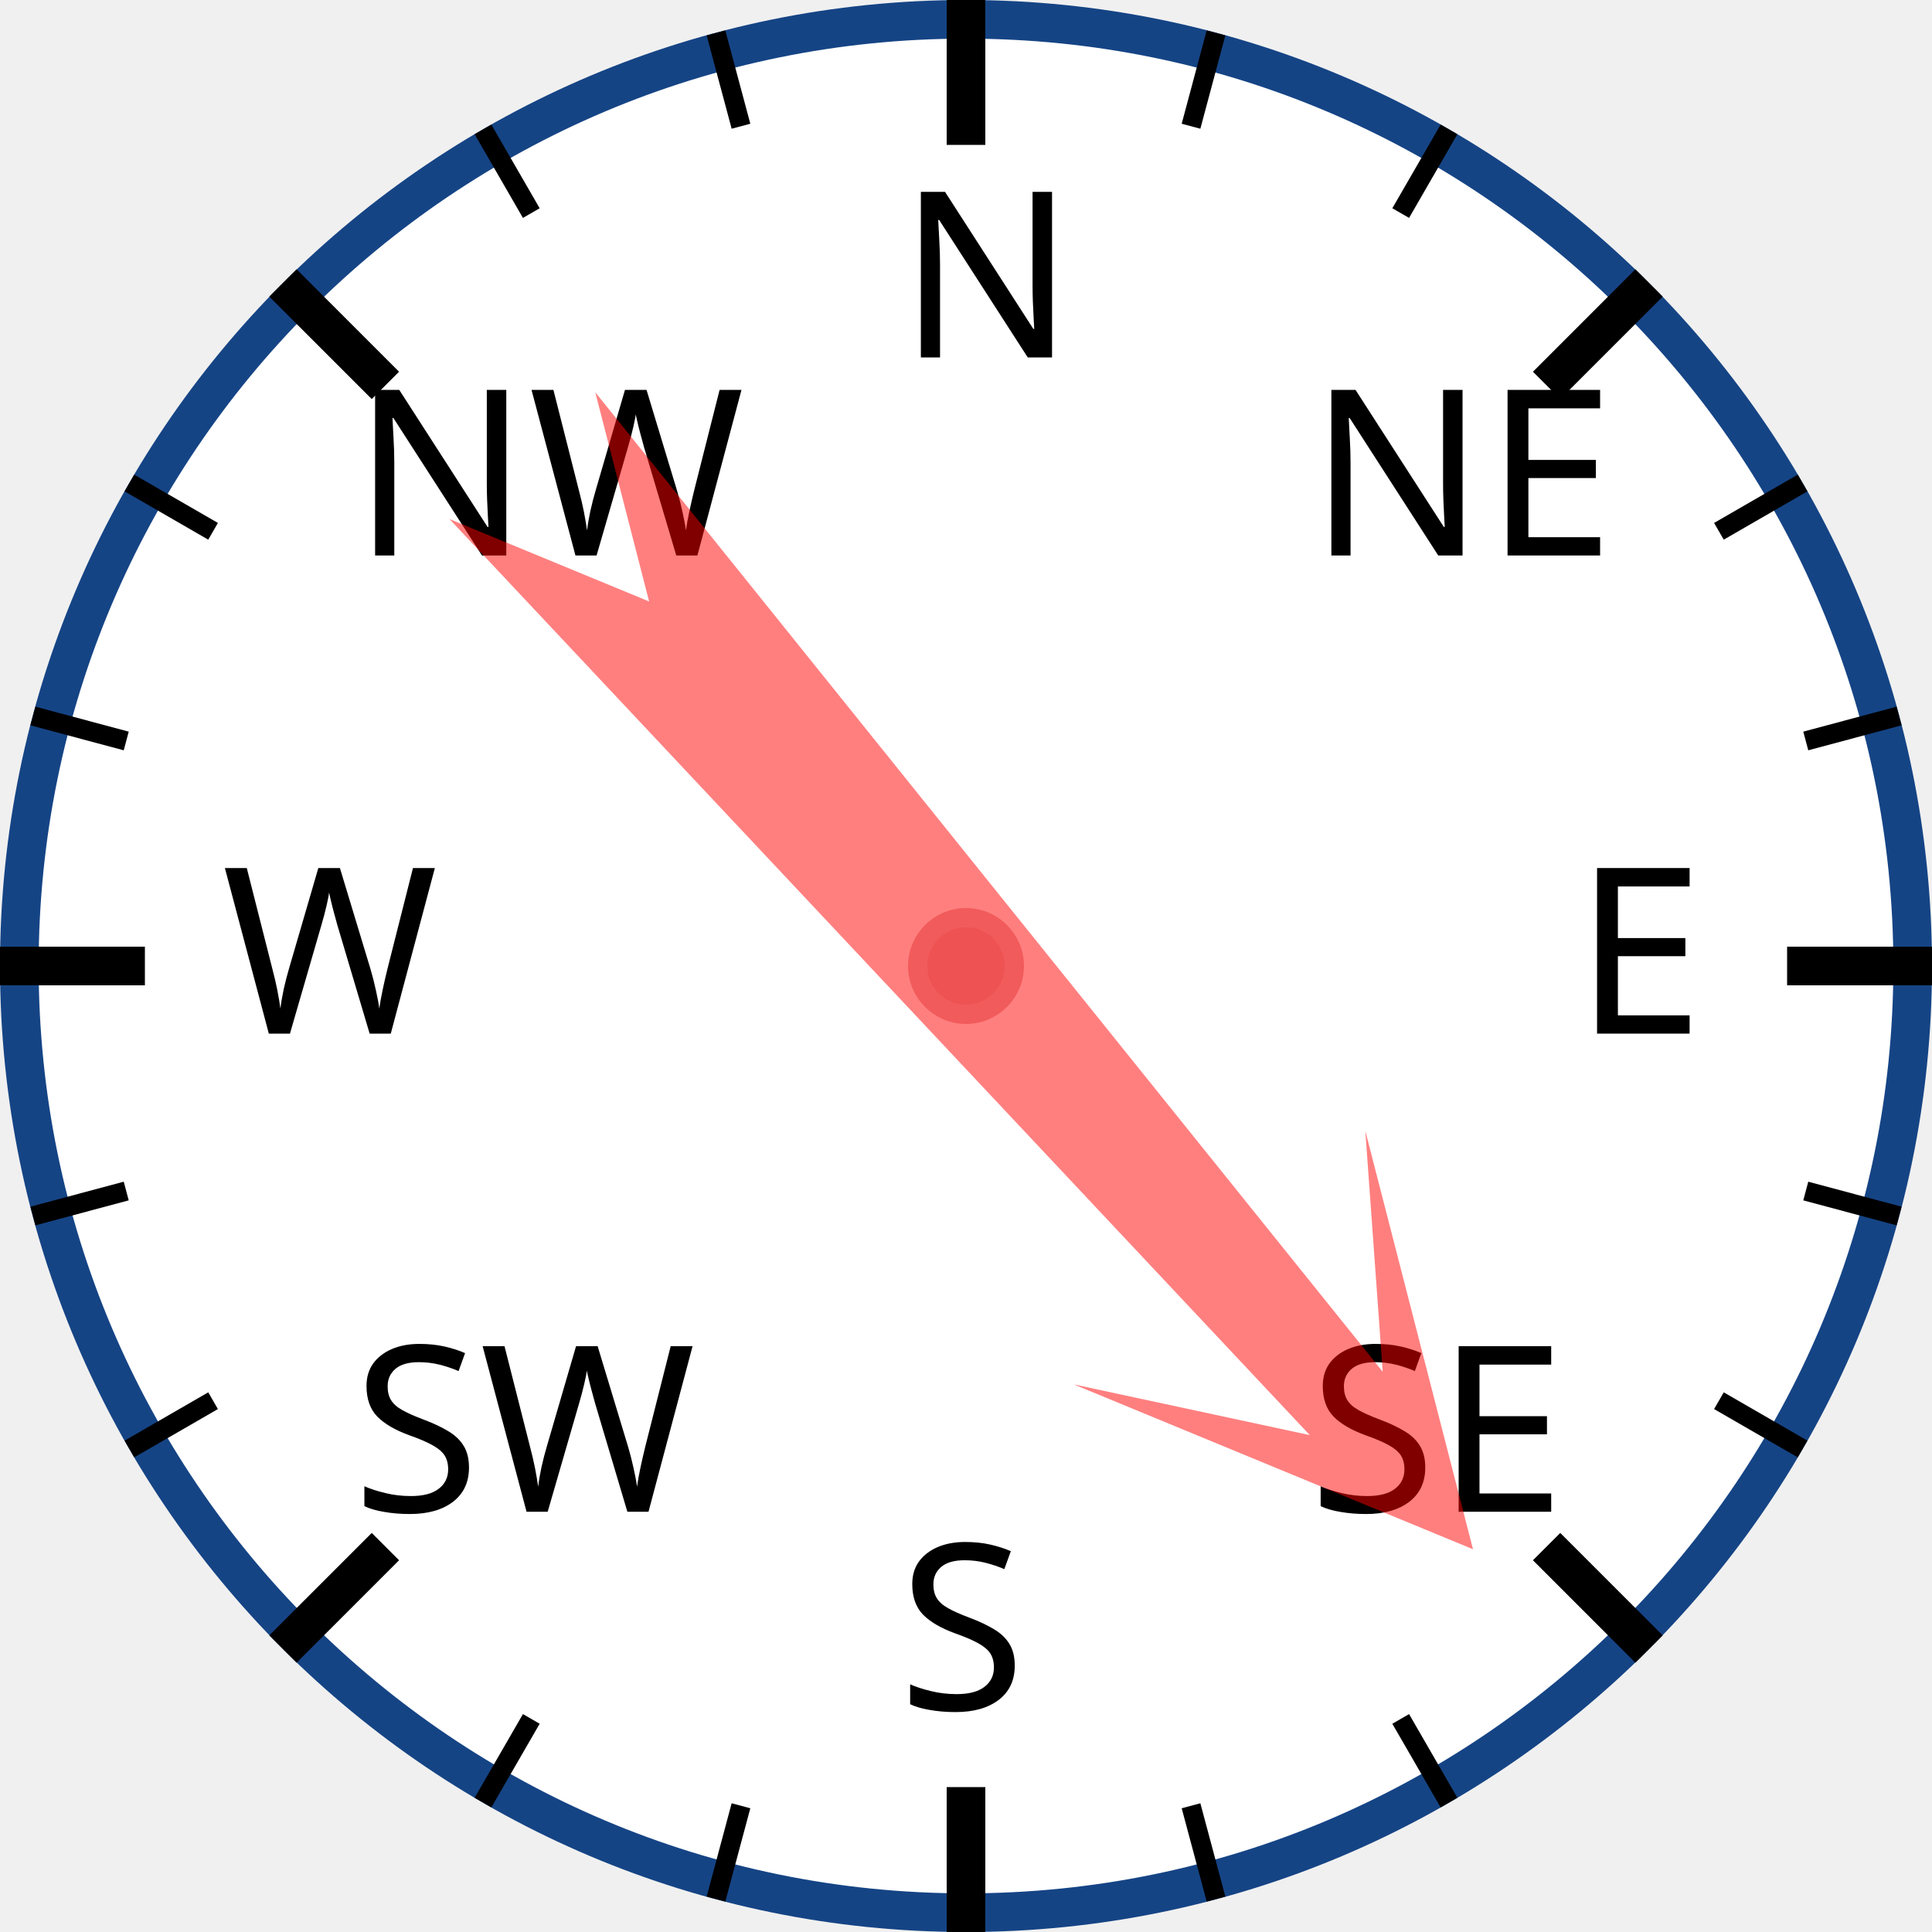
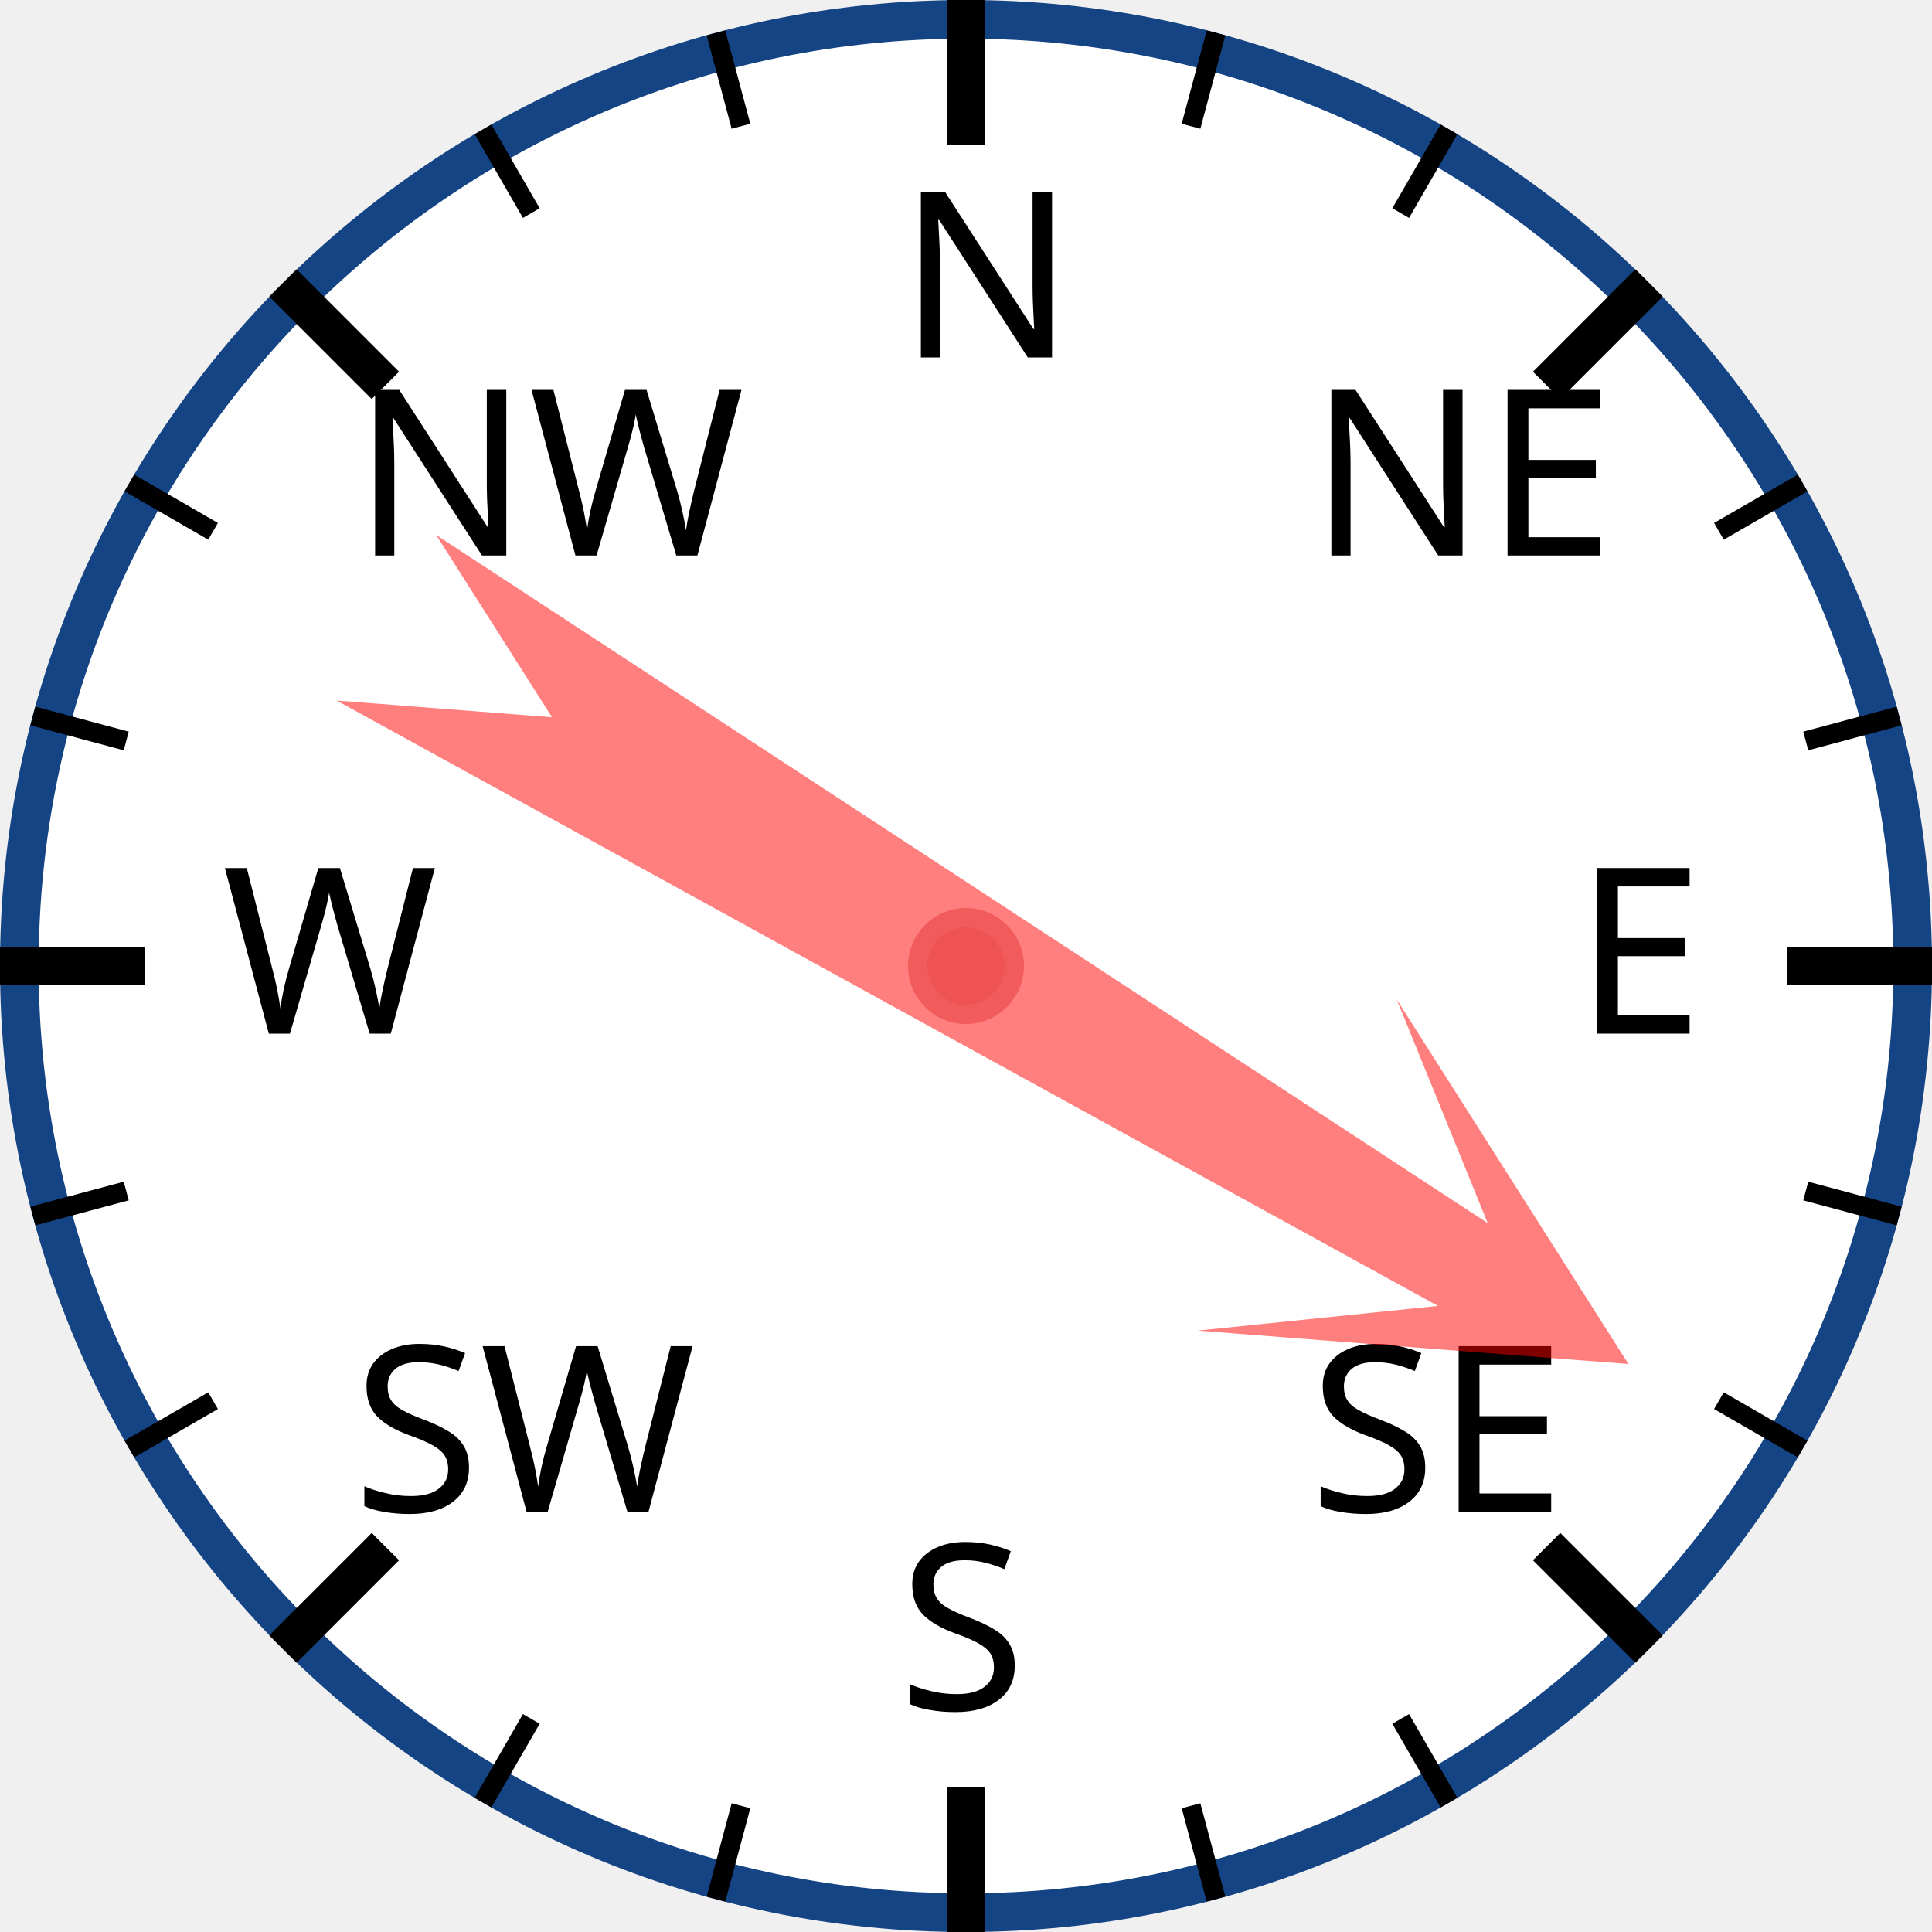
<svg xmlns="http://www.w3.org/2000/svg" width="120px" height="120px" viewBox="0 0 200 200">
  <circle cx="100" cy="100" r="98" style="fill: white; stroke: #154485; stroke-width: 4;" />
  <text x="93.0" y="37.0" style="font-family: sans-serif; font-size: 18pt;">N</text>
  <line x1="100.0" y1="0.0" x2="100.0" y2="15.0" style="stroke: black; stroke-width: 4;" />
  <line x1="74.118" y1="3.407" x2="76.706" y2="13.067" style="stroke: black; stroke-width: 2;" />
  <line x1="50" y1="13.397" x2="55" y2="22.058" style="stroke: black; stroke-width: 2;" />
  <text x="36.503" y="57.503" style="font-family: sans-serif; font-size: 18pt;">NW</text>
  <line x1="29.289" y1="29.289" x2="39.896" y2="39.896" style="stroke: black; stroke-width: 4;" />
  <line x1="13.397" y1="50" x2="22.058" y2="55" style="stroke: black; stroke-width: 2;" />
  <line x1="3.407" y1="74.118" x2="13.067" y2="76.706" style="stroke: black; stroke-width: 2;" />
  <text x="23.0" y="107.0" style="font-family: sans-serif; font-size: 18pt;">W</text>
  <line x1="0.0" y1="100.0" x2="15.0" y2="100.0" style="stroke: black; stroke-width: 4;" />
  <line x1="3.407" y1="125.882" x2="13.067" y2="123.294" style="stroke: black; stroke-width: 2;" />
  <line x1="13.397" y1="150" x2="22.058" y2="145" style="stroke: black; stroke-width: 2;" />
  <text x="36.503" y="156.497" style="font-family: sans-serif; font-size: 18pt;">SW</text>
  <line x1="29.289" y1="170.711" x2="39.896" y2="160.104" style="stroke: black; stroke-width: 4;" />
  <line x1="50" y1="186.603" x2="55" y2="177.942" style="stroke: black; stroke-width: 2;" />
  <line x1="74.118" y1="196.593" x2="76.706" y2="186.933" style="stroke: black; stroke-width: 2;" />
  <text x="93" y="177.0" style="font-family: sans-serif; font-size: 18pt;">S</text>
  <line x1="100" y1="200.0" x2="100" y2="185.0" style="stroke: black; stroke-width: 4;" />
  <line x1="125.882" y1="196.593" x2="123.294" y2="186.933" style="stroke: black; stroke-width: 2;" />
  <line x1="150.0" y1="186.603" x2="145.0" y2="177.942" style="stroke: black; stroke-width: 2;" />
  <text x="135.497" y="156.497" style="font-family: sans-serif; font-size: 18pt;">SE</text>
  <line x1="170.711" y1="170.711" x2="160.104" y2="160.104" style="stroke: black; stroke-width: 4;" />
  <line x1="186.603" y1="150" x2="177.942" y2="145" style="stroke: black; stroke-width: 2;" />
  <line x1="196.593" y1="125.882" x2="186.933" y2="123.294" style="stroke: black; stroke-width: 2;" />
  <text x="163.0" y="107" style="font-family: sans-serif; font-size: 18pt;">E</text>
  <line x1="200.0" y1="100" x2="185.0" y2="100" style="stroke: black; stroke-width: 4;" />
  <line x1="196.593" y1="74.118" x2="186.933" y2="76.706" style="stroke: black; stroke-width: 2;" />
  <line x1="186.603" y1="50" x2="177.942" y2="55" style="stroke: black; stroke-width: 2;" />
  <text x="135.497" y="57.503" style="font-family: sans-serif; font-size: 18pt;">NE</text>
  <line x1="170.711" y1="29.289" x2="160.104" y2="39.896" style="stroke: black; stroke-width: 4;" />
  <line x1="150" y1="13.397" x2="145" y2="22.058" style="stroke: black; stroke-width: 2;" />
  <line x1="125.882" y1="3.407" x2="123.294" y2="13.067" style="stroke: black; stroke-width: 2;" />
-   <polygon points="100 20 120 60 105 40 110 170 100 150 90 170 95 40 80 60" style="fill: red; fill-opacity: 0.5;" transform="rotate(139,100,100)" />
+   <polygon points="100 20 120 60 105 40 110 170 100 150 90 170 95 40 80 60" style="fill: red; fill-opacity: 0.5;" transform="rotate(121,100,100)" />
  <circle cx="100" cy="100" r="5" style="fill: #EE5252; stroke: #F25B5B; stroke-width: 2;" />
</svg>
